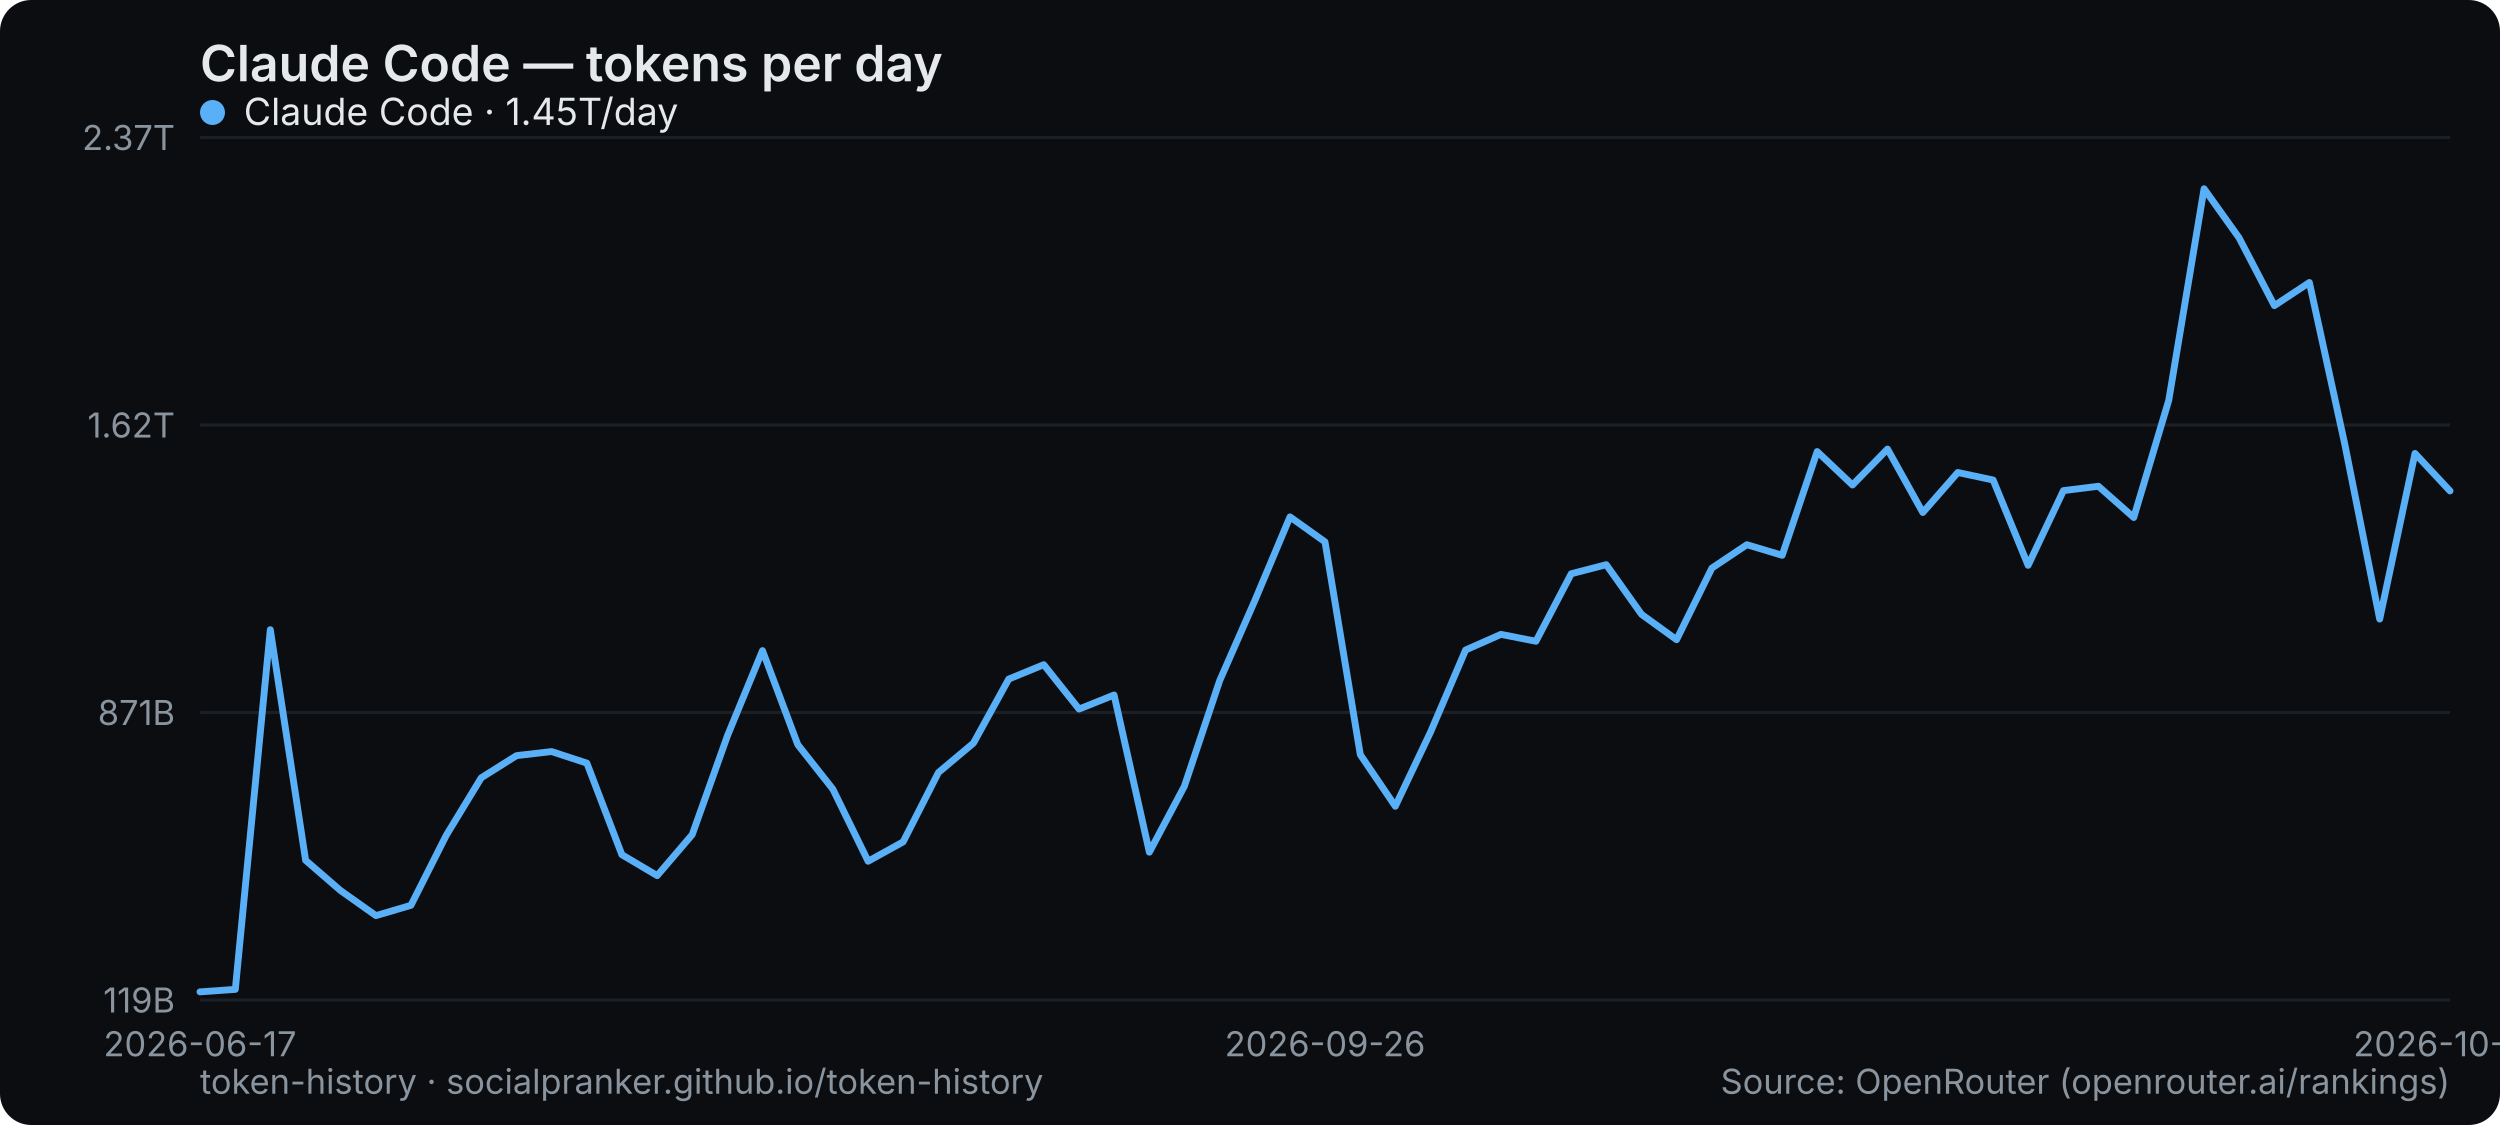
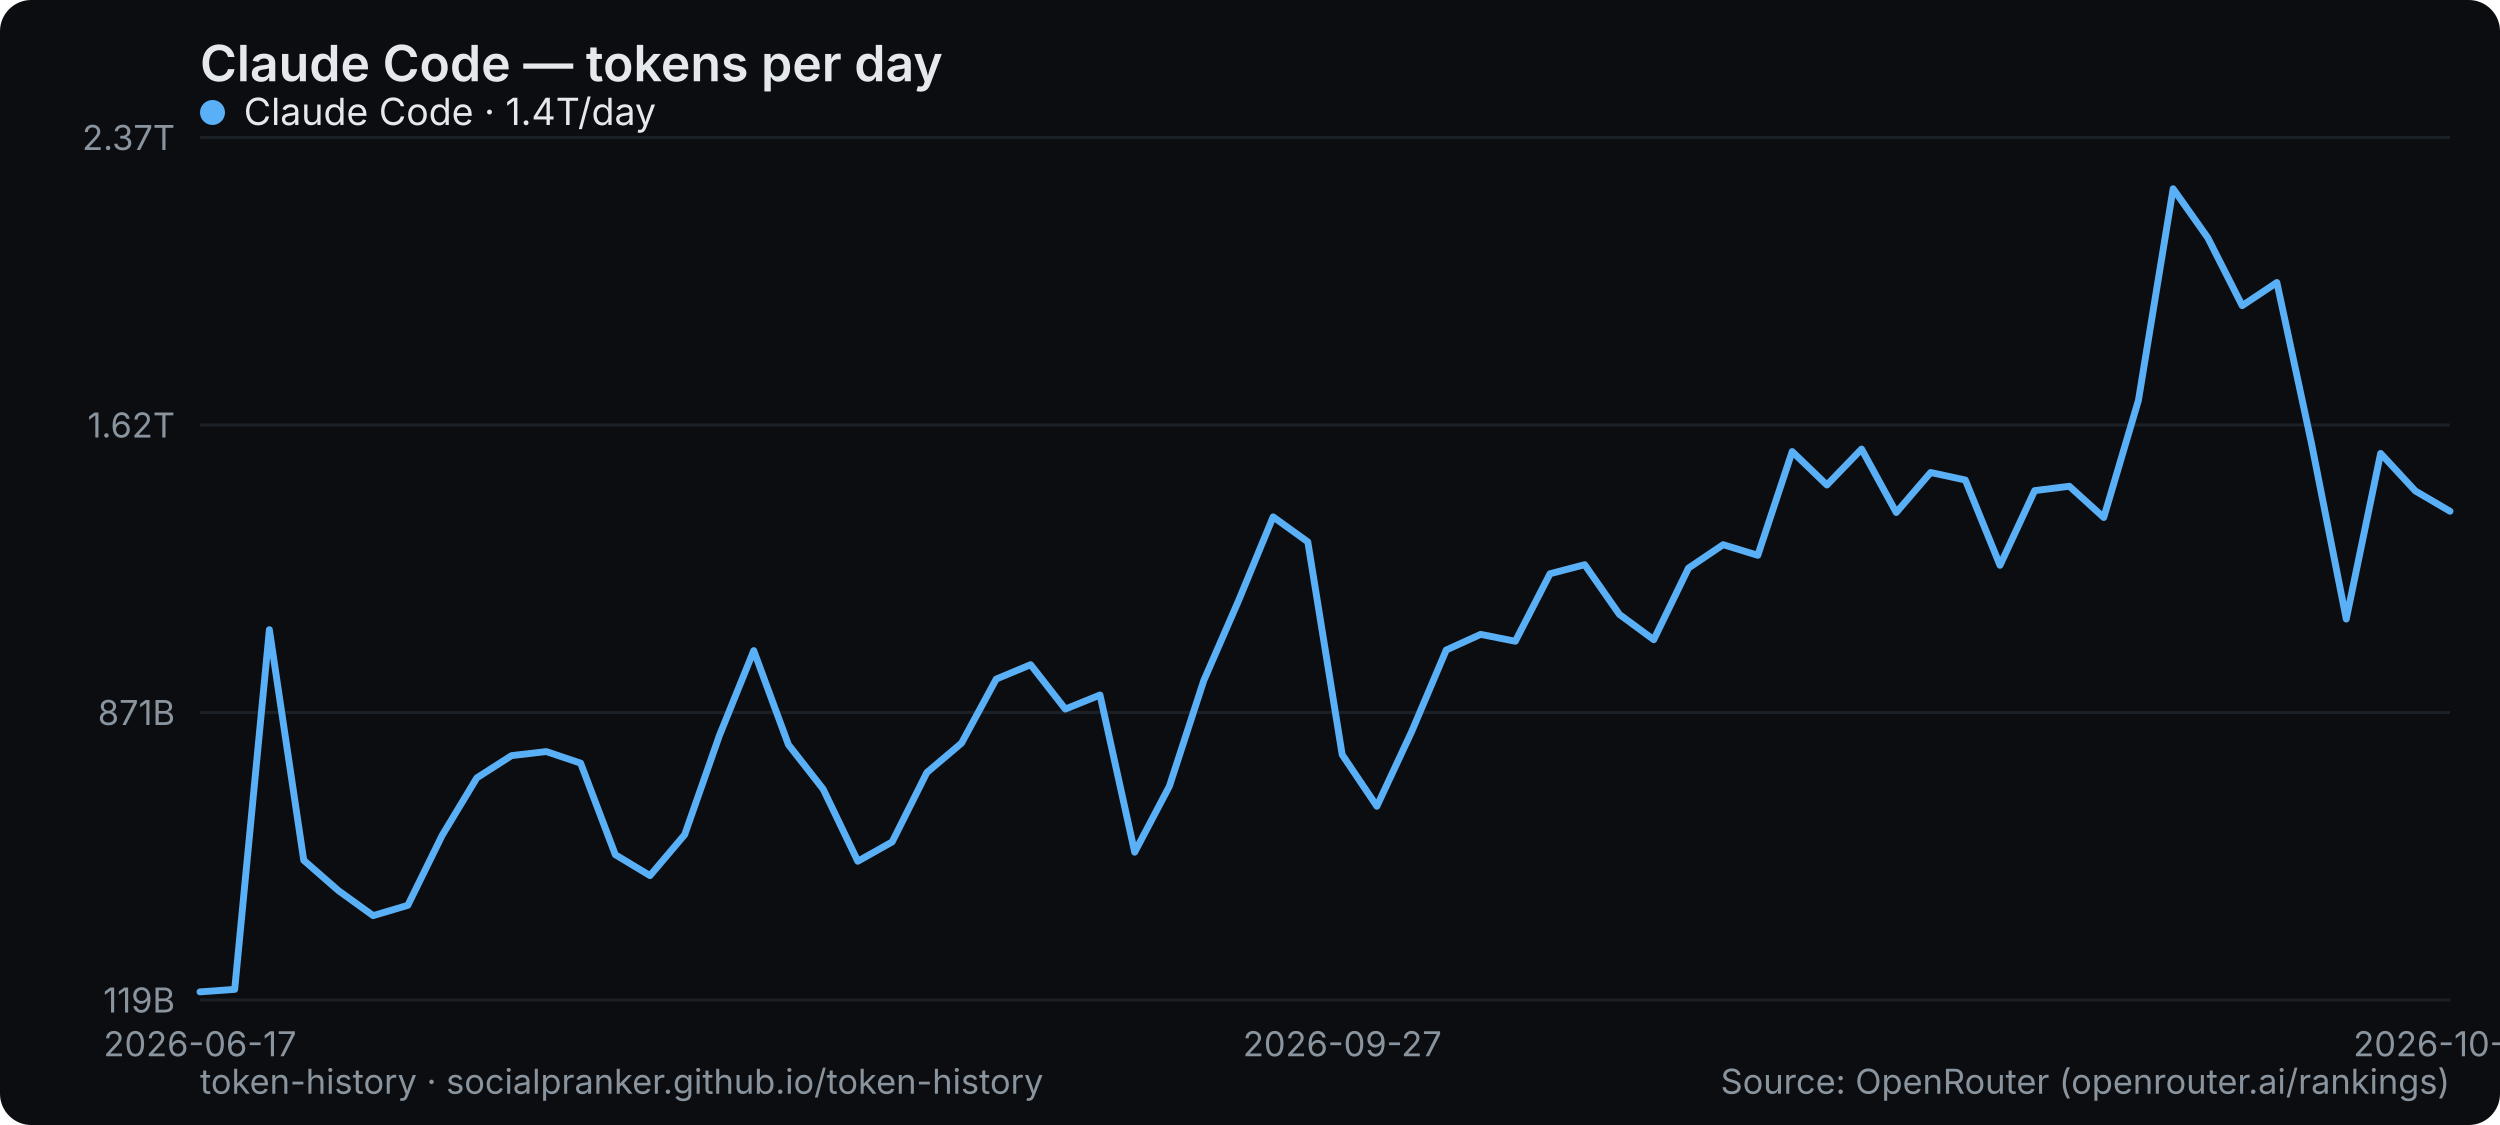
<svg xmlns="http://www.w3.org/2000/svg" width="800" height="360" viewBox="0 0 800 360" role="img" aria-label="Claude Code — tokens per day">
  <rect width="800" height="360" rx="10" fill="#0b0d10" />
  <text x="64" y="26" font-family="system-ui,-apple-system,Segoe UI,sans-serif" font-size="16" font-weight="600" fill="#e6e9ec">Claude Code — tokens per day</text>
  <line x1="64" y1="320" x2="784" y2="320" stroke="#1b2026" stroke-width="1" />
  <text x="56" y="324" text-anchor="end" font-family="system-ui,-apple-system,Segoe UI,sans-serif" font-size="11" fill="#8a949e">119B</text>
  <line x1="64" y1="228" x2="784" y2="228" stroke="#1b2026" stroke-width="1" />
  <text x="56" y="232" text-anchor="end" font-family="system-ui,-apple-system,Segoe UI,sans-serif" font-size="11" fill="#8a949e">871B</text>
  <line x1="64" y1="136" x2="784" y2="136" stroke="#1b2026" stroke-width="1" />
  <text x="56" y="140" text-anchor="end" font-family="system-ui,-apple-system,Segoe UI,sans-serif" font-size="11" fill="#8a949e">1.62T</text>
  <line x1="64" y1="44" x2="784" y2="44" stroke="#1b2026" stroke-width="1" />
  <text x="56" y="48" text-anchor="end" font-family="system-ui,-apple-system,Segoe UI,sans-serif" font-size="11" fill="#8a949e">2.37T</text>
  <text x="64" y="338" text-anchor="middle" font-family="system-ui,-apple-system,Segoe UI,sans-serif" font-size="11" fill="#8a949e">2026-06-17</text>
-   <text x="424" y="338" text-anchor="middle" font-family="system-ui,-apple-system,Segoe UI,sans-serif" font-size="11" fill="#8a949e">2026-09-26</text>
-   <text x="784" y="338" text-anchor="middle" font-family="system-ui,-apple-system,Segoe UI,sans-serif" font-size="11" fill="#8a949e">2026-10-28</text>
-   <polyline points="64.0,317.4 75.3,316.6 86.5,201.5 97.8,275.3 109.0,285.0 120.3,293.0 131.5,289.7 142.8,267.3 154.0,248.9 165.3,241.8 176.5,240.5 187.8,244.2 199.0,273.5 210.3,280.2 221.5,267.1 232.8,235.4 244.0,208.2 255.3,238.3 266.5,252.5 277.8,275.6 289.0,269.4 300.3,247.2 311.5,237.8 322.8,217.3 334.0,212.7 345.3,226.9 356.5,222.4 367.8,272.7 379.0,251.6 390.3,217.8 401.5,192.3 412.8,165.4 424.0,173.4 435.3,241.5 446.5,258.0 457.8,234.2 469.0,208.0 480.3,203.0 491.5,205.2 502.8,183.6 514.0,180.7 525.3,196.6 536.5,204.7 547.8,181.8 559.0,174.3 570.3,177.7 581.5,144.5 592.8,155.2 604.0,143.7 615.3,164.0 626.5,151.2 637.8,153.6 649.0,180.9 660.3,157.0 671.5,155.6 682.8,165.6 694.0,128.1 705.3,60.4 716.5,76.1 727.8,97.8 739.0,90.4 750.3,142.0 761.5,198.1 772.8,145.1 784.0,157.1" fill="none" stroke="#5ab0f7" stroke-width="2.2" stroke-linejoin="round" stroke-linecap="round" />
+   <text x="429.538" y="338" text-anchor="middle" font-family="system-ui,-apple-system,Segoe UI,sans-serif" font-size="11" fill="#8a949e">2026-09-27</text>
+   <text x="784" y="338" text-anchor="middle" font-family="system-ui,-apple-system,Segoe UI,sans-serif" font-size="11" fill="#8a949e">2026-10-29</text>
+   <polyline points="64.0,317.4 75.1,316.6 86.2,201.5 97.2,275.3 108.3,285.0 119.4,293.0 130.5,289.7 141.5,267.3 152.6,248.9 163.7,241.8 174.8,240.5 185.8,244.2 196.9,273.5 208.0,280.2 219.1,267.1 230.2,235.4 241.2,208.2 252.3,238.3 263.4,252.5 274.5,275.6 285.5,269.4 296.6,247.2 307.7,237.8 318.8,217.3 329.8,212.7 340.9,226.9 352.0,222.4 363.1,272.7 374.2,251.6 385.2,217.8 396.3,192.3 407.4,165.4 418.5,173.4 429.5,241.5 440.6,258.0 451.7,234.2 462.8,208.0 473.8,203.0 484.9,205.2 496.0,183.6 507.1,180.7 518.2,196.6 529.2,204.7 540.3,181.8 551.4,174.3 562.5,177.7 573.5,144.5 584.6,155.2 595.7,143.7 606.8,164.0 617.8,151.2 628.9,153.6 640.0,180.9 651.1,157.0 662.2,155.6 673.2,165.6 684.3,128.1 695.4,60.4 706.5,76.1 717.5,97.8 728.6,90.4 739.7,142.0 750.8,198.1 761.8,145.1 772.9,157.1 784.0,163.6" fill="none" stroke="#5ab0f7" stroke-width="2.2" stroke-linejoin="round" stroke-linecap="round" />
  <g font-family="system-ui,-apple-system,Segoe UI,sans-serif" font-size="12">
    <circle cx="68" cy="36" r="4" fill="#5ab0f7" />
-     <text x="78" y="40" fill="#e6e9ec">Claude Code · 1.45T/day</text>
+     <text x="78" y="40" fill="#e6e9ec">Claude Code · 1.4T/day</text>
  </g>
  <text x="64" y="350" font-family="system-ui,-apple-system,Segoe UI,sans-serif" font-size="11" fill="#8a949e">token-history · socialpranker.github.io/token-history</text>
  <text x="784" y="350" text-anchor="end" font-family="system-ui,-apple-system,Segoe UI,sans-serif" font-size="11" fill="#8a949e">Source: OpenRouter (openrouter.ai/rankings)</text>
</svg>
